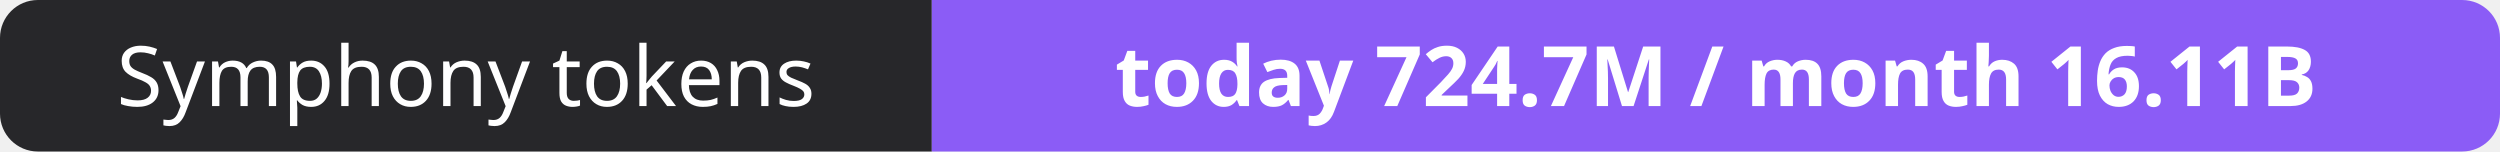
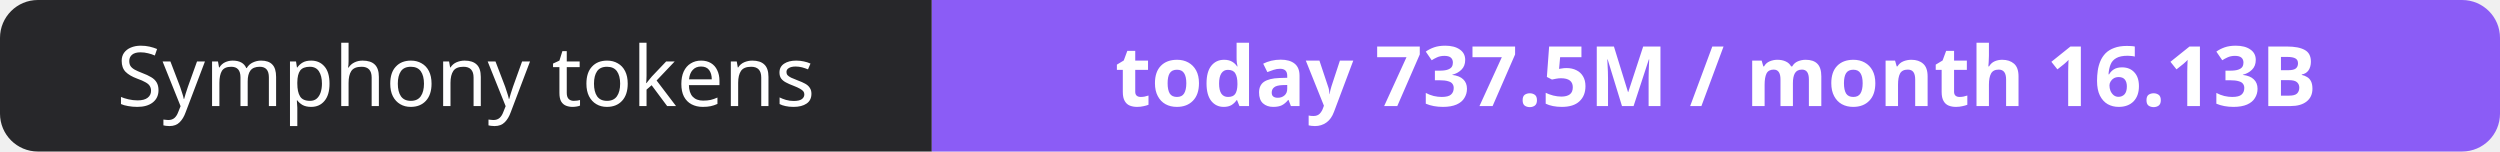
- <svg xmlns="http://www.w3.org/2000/svg" width="330" height="20" role="img" aria-label="Symphony tokens: today 724.7M / month 16.11B">
+ <svg xmlns="http://www.w3.org/2000/svg" width="330" height="20" role="img" aria-label="Symphony tokens: today 737.5M / month 16.13B">
  <clipPath id="r">
    <rect width="330" height="20" rx="5" fill="#fff" />
  </clipPath>
  <g clip-path="url(#r)">
    <rect width="123" height="20" fill="#27272a" />
    <rect x="123" width="207" height="20" fill="#8b5cf6" />
  </g>
  <g fill="#fff" text-anchor="middle" font-family="Verdana,Geneva,sans-serif" font-size="11">
    <text x="61.5" y="14">Symphony tokens</text>
-     <text x="226.5" y="14" font-weight="700">today 724.7M / month 16.11B</text>
+     <text x="226.5" y="14" font-weight="700">today 737.5M / month 16.13B</text>
  </g>
</svg>
